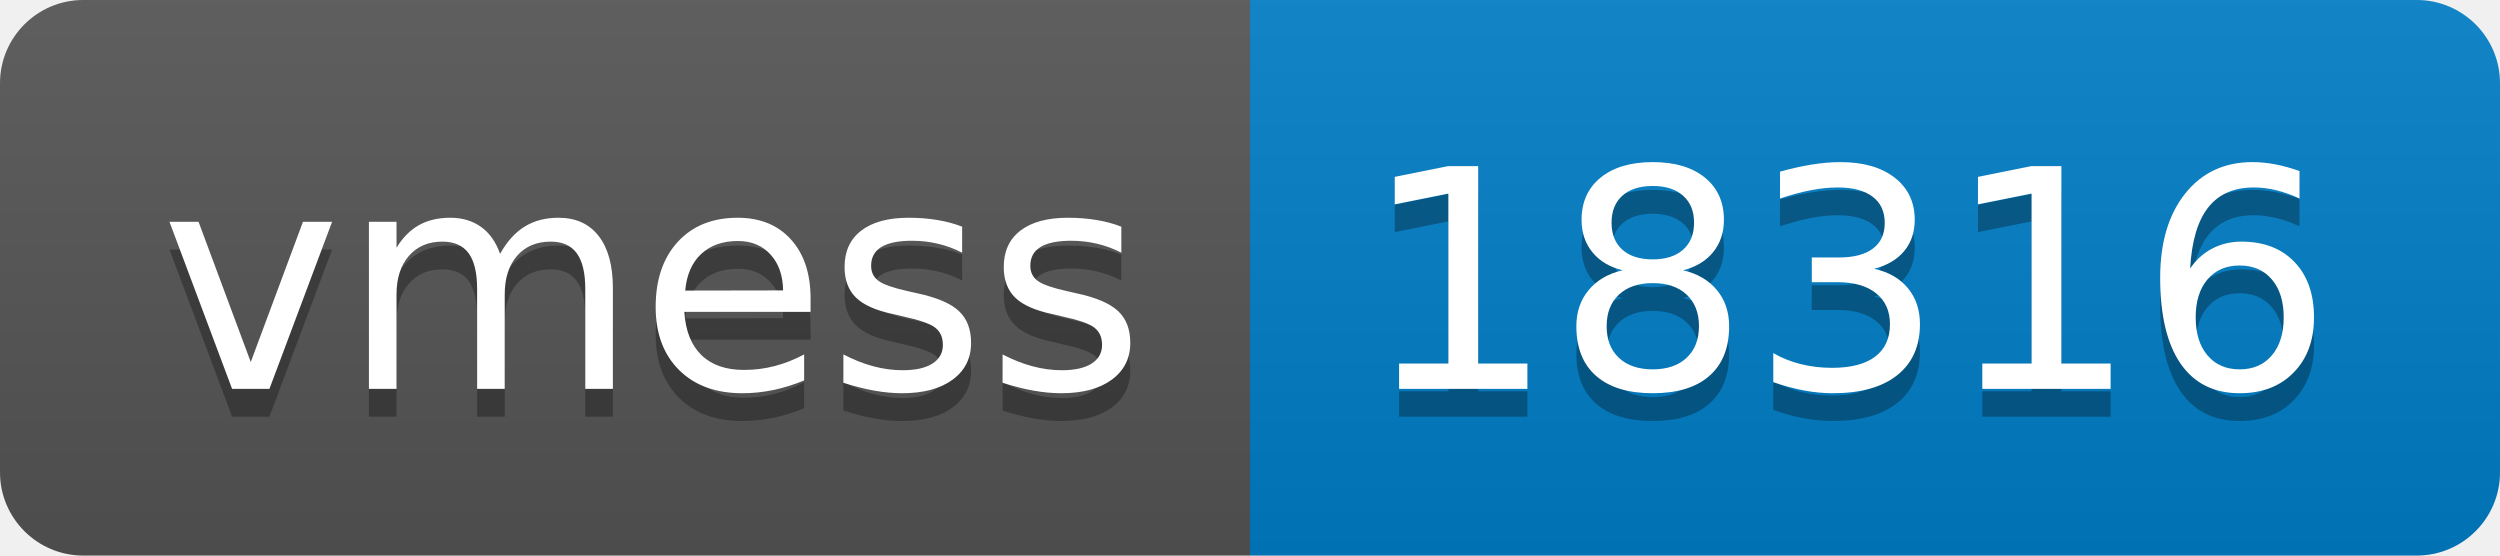
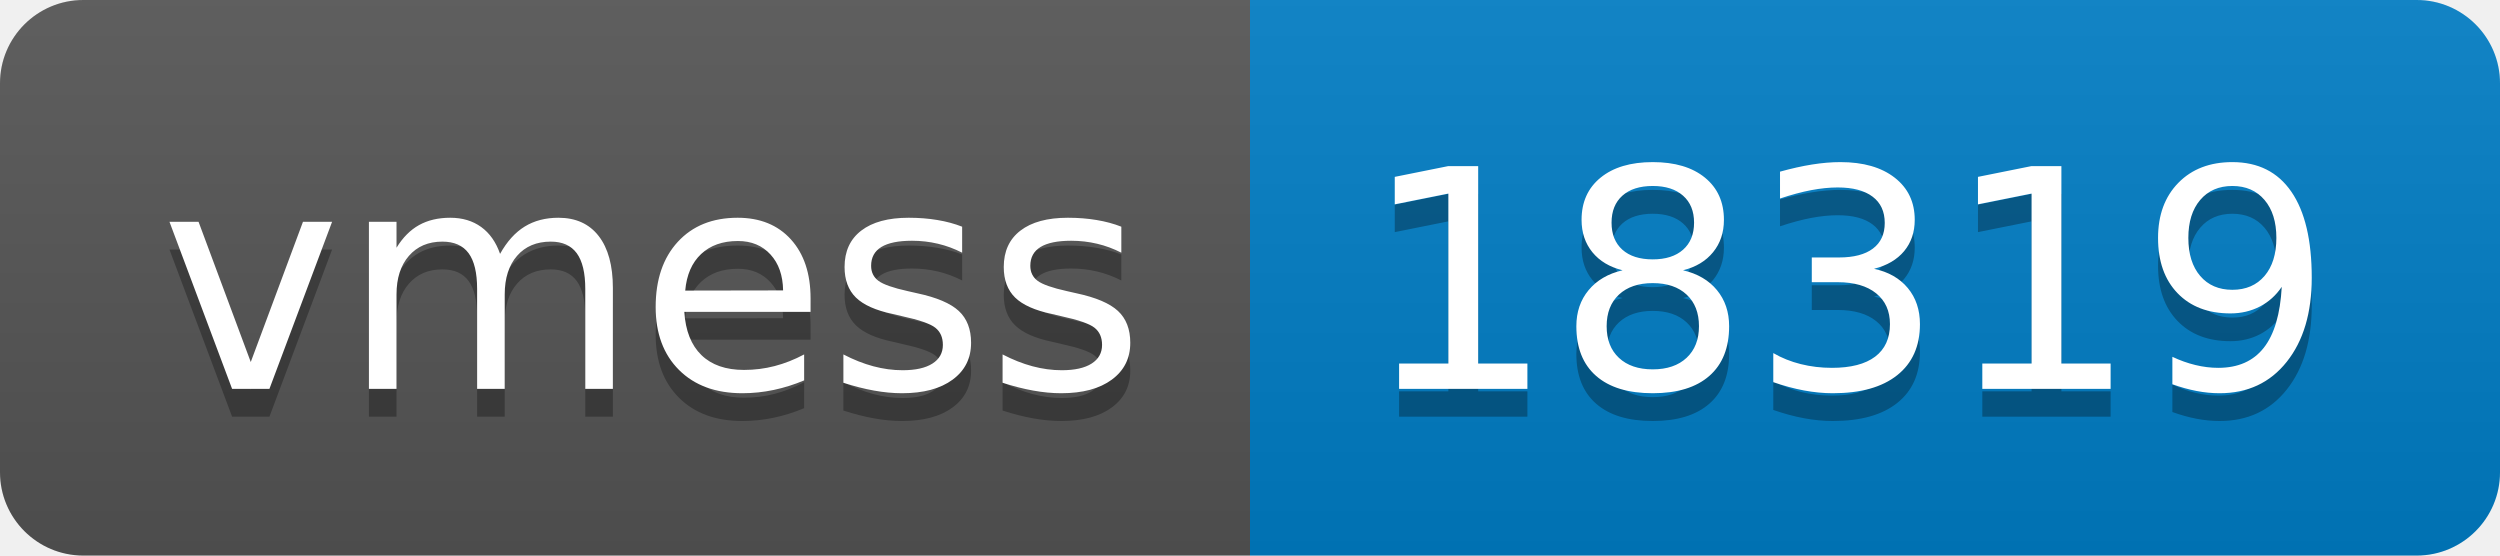
- <svg xmlns="http://www.w3.org/2000/svg" width="90" height="20" role="img" aria-label="vmess: 18316">
+ <svg xmlns="http://www.w3.org/2000/svg" width="90" height="20" role="img" aria-label="vmess: 18319">
  <linearGradient id="s" x2="0" y2="100%">
    <stop offset="0" stop-color="#bbb" stop-opacity=".1" />
    <stop offset="1" stop-opacity=".1" />
  </linearGradient>
  <clipPath id="r">
    <rect width="90" height="20" rx="3" fill="#fff" />
  </clipPath>
  <g clip-path="url(#r)">
    <rect width="45" height="20" fill="#555" />
    <rect x="45" width="45" height="20" fill="#007ec6" />
    <rect width="90" height="20" fill="url(#s)" />
  </g>
  <g fill="#fff" text-anchor="middle" font-family="Verdana,Geneva,DejaVu Sans,sans-serif" text-rendering="geometricPrecision" font-size="110">
    <text aria-hidden="true" x="235" y="150" fill="#010101" fill-opacity=".3" transform="scale(.1)" textLength="350">vmess</text>
    <text x="235" y="140" transform="scale(.1)" fill="#fff" textLength="350">vmess</text>
-     <text aria-hidden="true" x="665" y="150" fill="#010101" fill-opacity=".3" transform="scale(.1)" textLength="350">18316</text>
-     <text x="665" y="140" transform="scale(.1)" fill="#fff" textLength="350">18316</text>
+     <text aria-hidden="true" x="665" y="150" fill="#010101" fill-opacity=".3" transform="scale(.1)" textLength="350">18319</text>
+     <text x="665" y="140" transform="scale(.1)" fill="#fff" textLength="350">18319</text>
  </g>
</svg>
